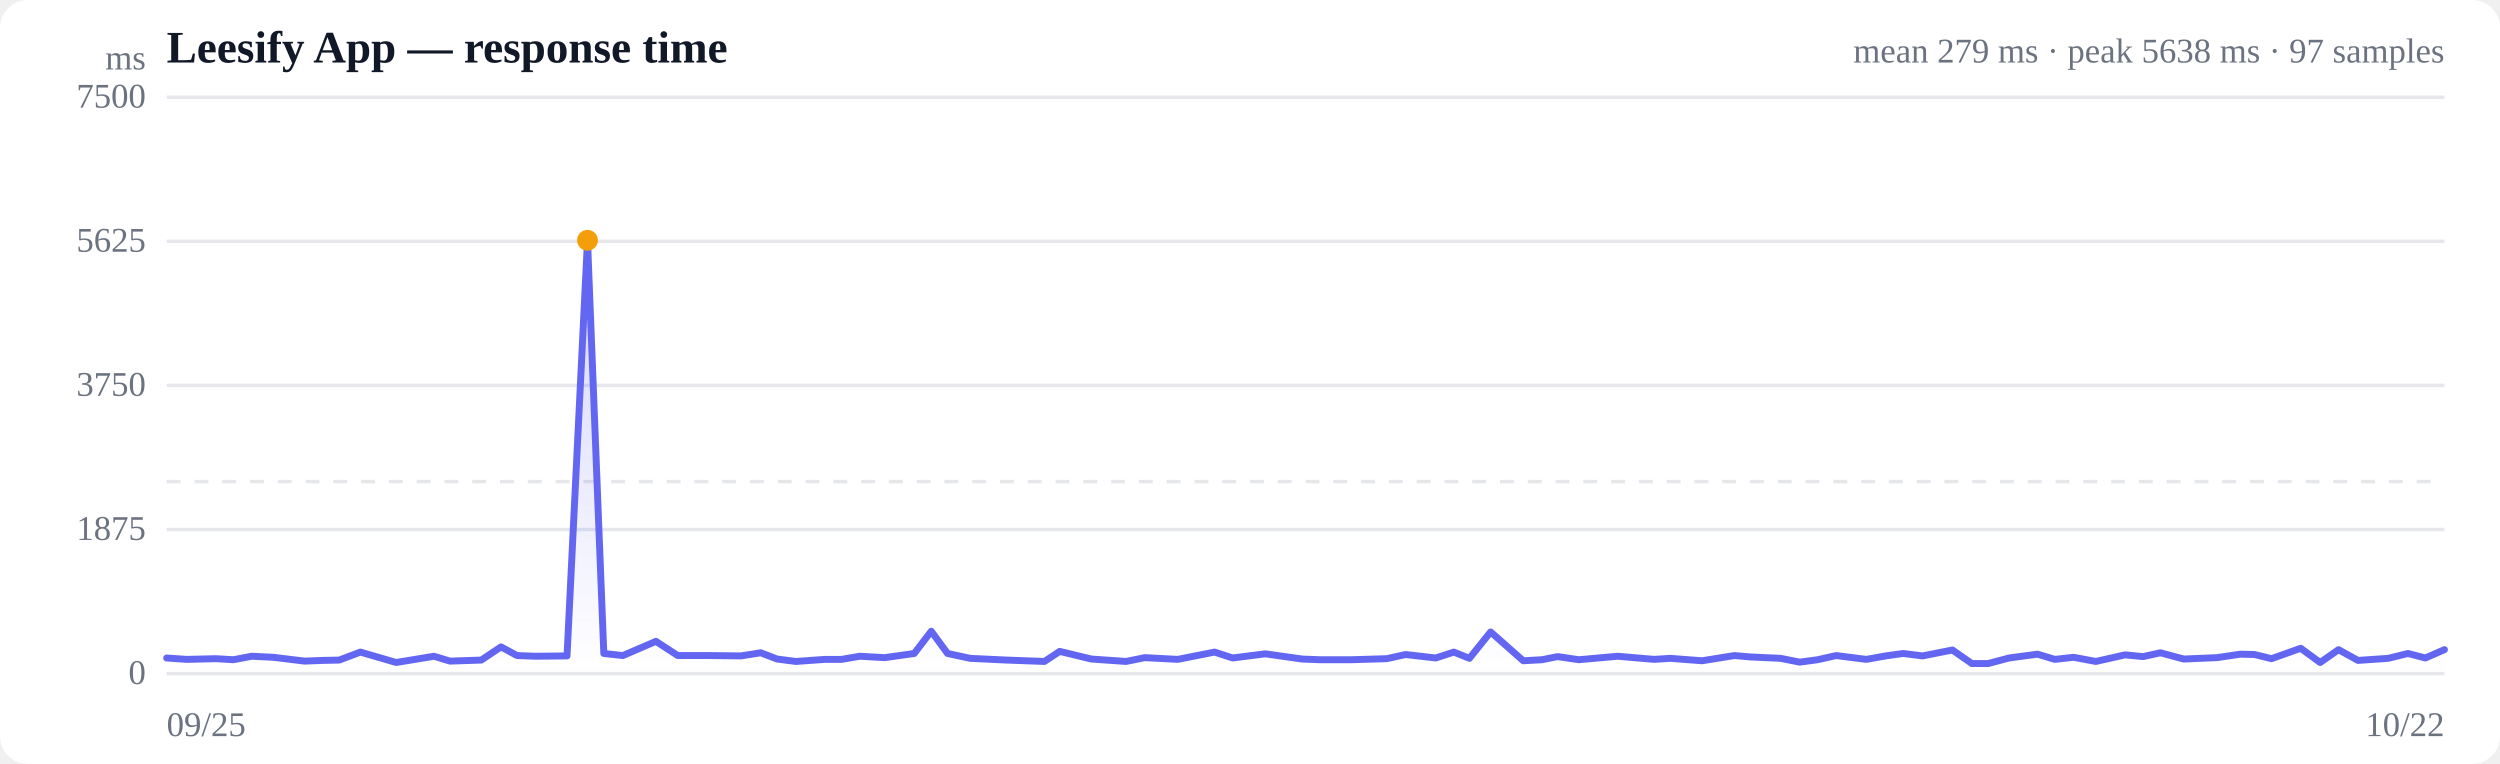
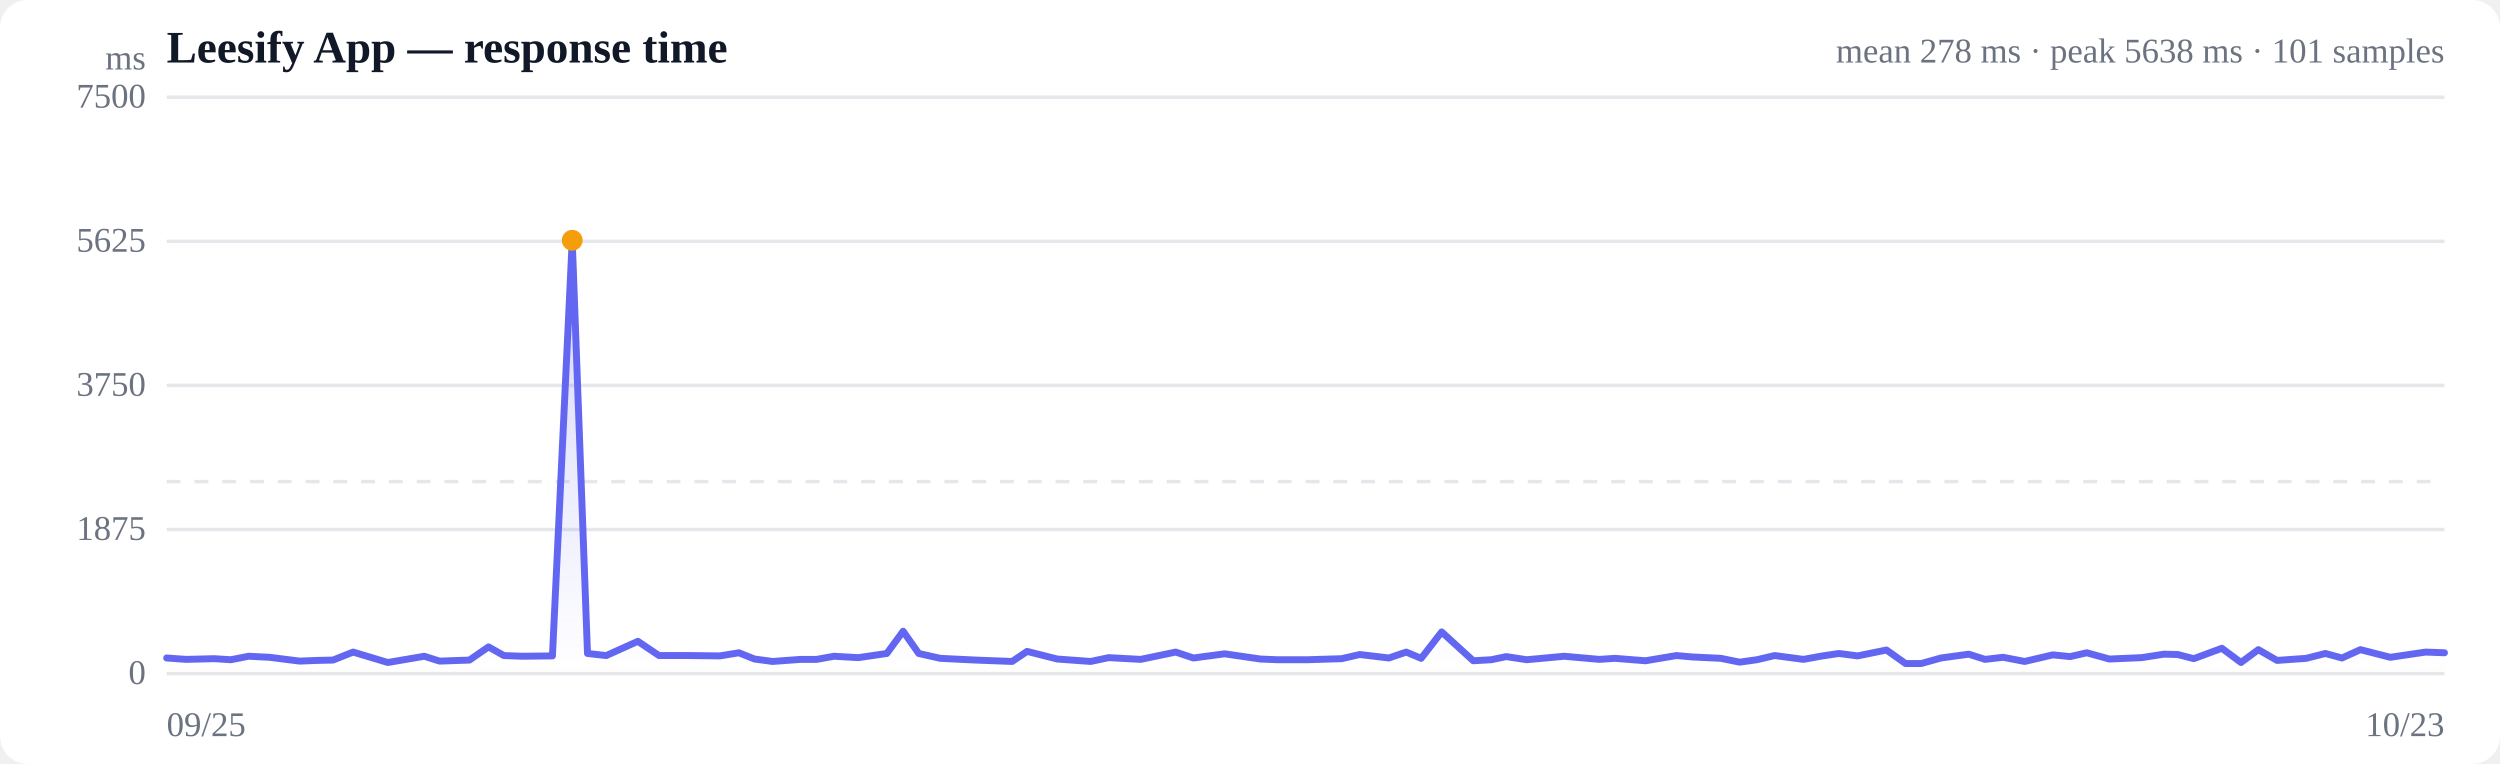
<svg xmlns="http://www.w3.org/2000/svg" viewBox="0 0 720 220" width="720" height="220" role="img" aria-label="Response time over time">
  <style>
  :root { color-scheme: light dark; }
  .bg { fill: #ffffff; }
  .grid { stroke: #e5e7eb; stroke-width: 1; }
  .axis { fill: #6b7280; font-size: 10px; }
  .title { fill: #111827; font-size: 13px; font-weight: 600; }
  .sub { fill: #6b7280; font-size: 10px; }
  .line { stroke: #6366f1; stroke-width: 2; fill: none; stroke-linejoin: round; stroke-linecap: round; }
  .area { fill: url(#fade); }
  .dot-degraded { fill: #f59e0b; }
  .dot-down { fill: #ef4444; }
  .empty { fill: #9ca3af; font-size: 12px; }
  @media (prefers-color-scheme: dark) {
    .bg { fill: #0b0f19; }
    .grid { stroke: #1f2937; }
    .axis, .sub { fill: #9ca3af; }
    .title { fill: #f3f4f6; }
    .line { stroke: #818cf8; }
  }
</style>
  <defs>
    <linearGradient id="fade" x1="0" y1="0" x2="0" y2="1">
      <stop offset="0%" stop-color="#6366f1" stop-opacity="0.28" />
      <stop offset="100%" stop-color="#6366f1" stop-opacity="0" />
    </linearGradient>
  </defs>
  <rect class="bg" width="720" height="220" rx="8" />
  <text class="title" x="48" y="18">Leesify App — response time</text>
-   <text class="sub" x="704" y="18" text-anchor="end">mean 279 ms · peak 5638 ms · 97 samples</text>
+   <text class="sub" x="704" y="18" text-anchor="end">mean 278 ms · peak 5638 ms · 101 samples</text>
  <line class="grid" x1="48" y1="194.0" x2="704" y2="194.0" />
  <text class="axis" x="42" y="197" text-anchor="end">0</text>
  <line class="grid" x1="48" y1="152.5" x2="704" y2="152.5" />
  <text class="axis" x="42" y="155.5" text-anchor="end">1875</text>
  <line class="grid" x1="48" y1="111.0" x2="704" y2="111.0" />
  <text class="axis" x="42" y="114" text-anchor="end">3750</text>
  <line class="grid" x1="48" y1="69.5" x2="704" y2="69.5" />
  <text class="axis" x="42" y="72.5" text-anchor="end">5625</text>
  <line class="grid" x1="48" y1="28.0" x2="704" y2="28.0" />
  <text class="axis" x="42" y="31" text-anchor="end">7500</text>
  <line class="grid" stroke-dasharray="4 4" x1="48" y1="138.7" x2="704" y2="138.7" />
-   <path class="area" d="M48.0,189.5 L48.0,189.5 L53.8,189.9 L62.2,189.7 L67.2,190.0 L72.5,189.0 L78.7,189.3 L87.7,190.4 L92.9,190.2 L97.7,190.1 L103.8,187.8 L114.1,190.8 L125.0,189.0 L129.6,190.4 L138.6,190.1 L144.3,186.3 L148.9,188.8 L154.3,189.0 L163.3,188.9 L169.2,69.2 L173.9,188.2 L179.4,188.8 L188.9,184.7 L195.2,188.8 L204.5,188.8 L213.4,188.9 L219.1,188.0 L223.8,189.8 L229.2,190.5 L237.6,189.9 L242.4,189.9 L247.6,189.0 L254.8,189.4 L263.3,188.2 L268.2,181.8 L272.9,188.2 L279.4,189.6 L289.9,190.1 L300.8,190.5 L305.2,187.6 L314.3,189.8 L324.3,190.5 L329.7,189.4 L339.2,189.9 L349.8,187.8 L355.0,189.5 L364.4,188.3 L375.0,189.8 L380.1,190.0 L389.2,190.0 L399.4,189.7 L404.8,188.5 L413.5,189.5 L418.7,187.8 L423.2,189.6 L429.3,182.0 L438.7,190.3 L444.1,190.0 L448.6,189.1 L454.7,190.0 L465.9,189.0 L476.4,189.9 L481.0,189.6 L490.2,190.3 L499.5,188.8 L504.1,189.2 L512.8,189.6 L518.3,190.7 L523.5,190.0 L528.8,188.8 L537.5,189.9 L543.1,188.9 L548.1,188.2 L553.7,188.9 L562.3,187.2 L567.9,191.1 L572.6,191.1 L578.6,189.5 L586.8,188.4 L591.8,189.9 L597.2,189.3 L603.6,190.5 L612.0,188.6 L617.2,189.1 L622.2,188.0 L628.9,189.8 L638.5,189.4 L645.2,188.4 L649.3,188.5 L654.2,189.7 L662.6,186.7 L668.2,190.8 L673.5,187.1 L679.1,190.2 L687.8,189.6 L693.5,188.2 L698.5,189.5 L704.0,187.1 L704.0,194.0 L48.0,194.0 Z" />
-   <path class="line" d="M48.0,189.5 L53.8,189.9 L62.2,189.7 L67.2,190.0 L72.5,189.0 L78.7,189.3 L87.7,190.4 L92.9,190.2 L97.7,190.1 L103.8,187.8 L114.1,190.8 L125.0,189.0 L129.6,190.4 L138.6,190.1 L144.3,186.3 L148.9,188.8 L154.3,189.0 L163.3,188.9 L169.2,69.2 L173.9,188.2 L179.4,188.8 L188.9,184.7 L195.2,188.8 L204.5,188.8 L213.4,188.9 L219.1,188.0 L223.8,189.8 L229.2,190.5 L237.6,189.9 L242.4,189.9 L247.6,189.0 L254.8,189.4 L263.3,188.2 L268.2,181.8 L272.9,188.2 L279.4,189.6 L289.9,190.1 L300.8,190.5 L305.2,187.6 L314.3,189.8 L324.3,190.5 L329.7,189.4 L339.2,189.9 L349.8,187.8 L355.0,189.5 L364.4,188.3 L375.0,189.8 L380.1,190.0 L389.2,190.0 L399.4,189.7 L404.8,188.5 L413.5,189.5 L418.7,187.8 L423.2,189.6 L429.3,182.0 L438.7,190.3 L444.1,190.0 L448.6,189.1 L454.7,190.0 L465.9,189.0 L476.4,189.9 L481.0,189.6 L490.2,190.3 L499.5,188.8 L504.1,189.2 L512.8,189.6 L518.3,190.7 L523.5,190.0 L528.8,188.8 L537.5,189.9 L543.1,188.9 L548.1,188.2 L553.7,188.9 L562.3,187.2 L567.9,191.1 L572.6,191.1 L578.6,189.5 L586.8,188.4 L591.8,189.9 L597.2,189.3 L603.6,190.5 L612.0,188.6 L617.2,189.1 L622.2,188.0 L628.9,189.8 L638.5,189.4 L645.2,188.4 L649.3,188.5 L654.2,189.7 L662.6,186.7 L668.2,190.8 L673.5,187.1 L679.1,190.2 L687.8,189.6 L693.5,188.2 L698.5,189.5 L704.0,187.1" />
-   <circle class="dot-degraded" cx="169.2" cy="69.2" r="3" />
+   <path class="area" d="M48.0,189.5 L48.0,189.5 L53.6,189.9 L61.7,189.7 L66.5,190.0 L71.6,189.0 L77.6,189.3 L86.3,190.4 L91.3,190.2 L95.9,190.1 L101.7,187.8 L111.7,190.8 L122.2,189.0 L126.6,190.4 L135.2,190.1 L140.7,186.3 L145.1,188.8 L150.4,189.0 L159.1,188.9 L164.8,69.2 L169.2,188.2 L174.6,188.8 L183.7,184.7 L189.8,188.8 L198.7,188.8 L207.3,188.9 L212.8,188.0 L217.3,189.8 L222.5,190.5 L230.6,189.9 L235.2,189.9 L240.2,189.0 L247.2,189.4 L255.4,188.2 L260.1,181.8 L264.6,188.2 L270.8,189.6 L281.0,190.1 L291.5,190.5 L295.8,187.6 L304.5,189.8 L314.1,190.5 L319.3,189.4 L328.5,189.9 L338.6,187.8 L343.7,189.5 L352.7,188.3 L363.0,189.8 L367.8,190.0 L376.6,190.0 L386.4,189.7 L391.6,188.5 L400.0,189.5 L405.0,187.8 L409.3,189.6 L415.2,182.0 L424.3,190.3 L429.5,190.0 L433.8,189.1 L439.7,190.0 L450.5,189.0 L460.6,189.9 L465.1,189.6 L473.9,190.3 L482.8,188.8 L487.3,189.2 L495.6,189.6 L501.0,190.7 L506.0,190.0 L511.1,188.8 L519.4,189.9 L524.9,188.9 L529.6,188.2 L535.0,188.9 L543.3,187.2 L548.8,191.1 L553.3,191.1 L559.0,189.5 L567.0,188.4 L571.7,189.9 L576.9,189.3 L583.1,190.5 L591.2,188.6 L596.2,189.1 L601.0,188.0 L607.5,189.8 L616.8,189.4 L623.2,188.4 L627.2,188.5 L631.8,189.7 L639.9,186.7 L645.4,190.8 L650.4,187.1 L655.8,190.2 L664.2,189.6 L669.7,188.2 L674.5,189.5 L679.8,187.1 L688.4,189.3 L693.8,188.5 L698.6,187.8 L704.0,188.0 L704.0,194.0 L48.0,194.0 Z" />
+   <path class="line" d="M48.0,189.5 L53.6,189.9 L61.7,189.7 L66.5,190.0 L71.6,189.0 L77.6,189.3 L86.3,190.4 L91.3,190.2 L95.9,190.1 L101.7,187.8 L111.7,190.8 L122.2,189.0 L126.6,190.4 L135.2,190.1 L140.7,186.3 L145.1,188.8 L150.4,189.0 L159.1,188.9 L164.8,69.2 L169.2,188.2 L174.6,188.8 L183.7,184.7 L189.8,188.8 L198.7,188.8 L207.3,188.9 L212.8,188.0 L217.3,189.8 L222.5,190.5 L230.6,189.9 L235.2,189.9 L240.2,189.0 L247.2,189.4 L255.4,188.2 L260.1,181.8 L264.6,188.2 L270.8,189.6 L281.0,190.1 L291.5,190.5 L295.8,187.6 L304.5,189.8 L314.1,190.5 L319.3,189.4 L328.5,189.9 L338.6,187.8 L343.7,189.5 L352.7,188.3 L363.0,189.8 L367.8,190.0 L376.6,190.0 L386.4,189.7 L391.6,188.5 L400.0,189.5 L405.0,187.8 L409.3,189.6 L415.2,182.0 L424.3,190.3 L429.5,190.0 L433.8,189.1 L439.7,190.0 L450.5,189.0 L460.6,189.9 L465.1,189.6 L473.9,190.3 L482.8,188.8 L487.3,189.2 L495.6,189.6 L501.0,190.7 L506.0,190.0 L511.1,188.8 L519.4,189.9 L524.9,188.9 L529.6,188.2 L535.0,188.9 L543.3,187.2 L548.8,191.1 L553.3,191.1 L559.0,189.5 L567.0,188.4 L571.7,189.9 L576.9,189.3 L583.1,190.5 L591.2,188.6 L596.2,189.1 L601.0,188.0 L607.5,189.8 L616.8,189.4 L623.2,188.4 L627.2,188.5 L631.8,189.7 L639.9,186.7 L645.4,190.8 L650.4,187.1 L655.8,190.2 L664.2,189.6 L669.7,188.2 L674.5,189.5 L679.8,187.1 L688.4,189.3 L693.8,188.5 L698.6,187.8 L704.0,188.0" />
+   <circle class="dot-degraded" cx="164.8" cy="69.2" r="3" />
  <text class="axis" x="48" y="212">09/25</text>
-   <text class="axis" x="704" y="212" text-anchor="end">10/22</text>
+   <text class="axis" x="704" y="212" text-anchor="end">10/23</text>
  <text class="axis" x="42" y="20" text-anchor="end">ms</text>
</svg>
